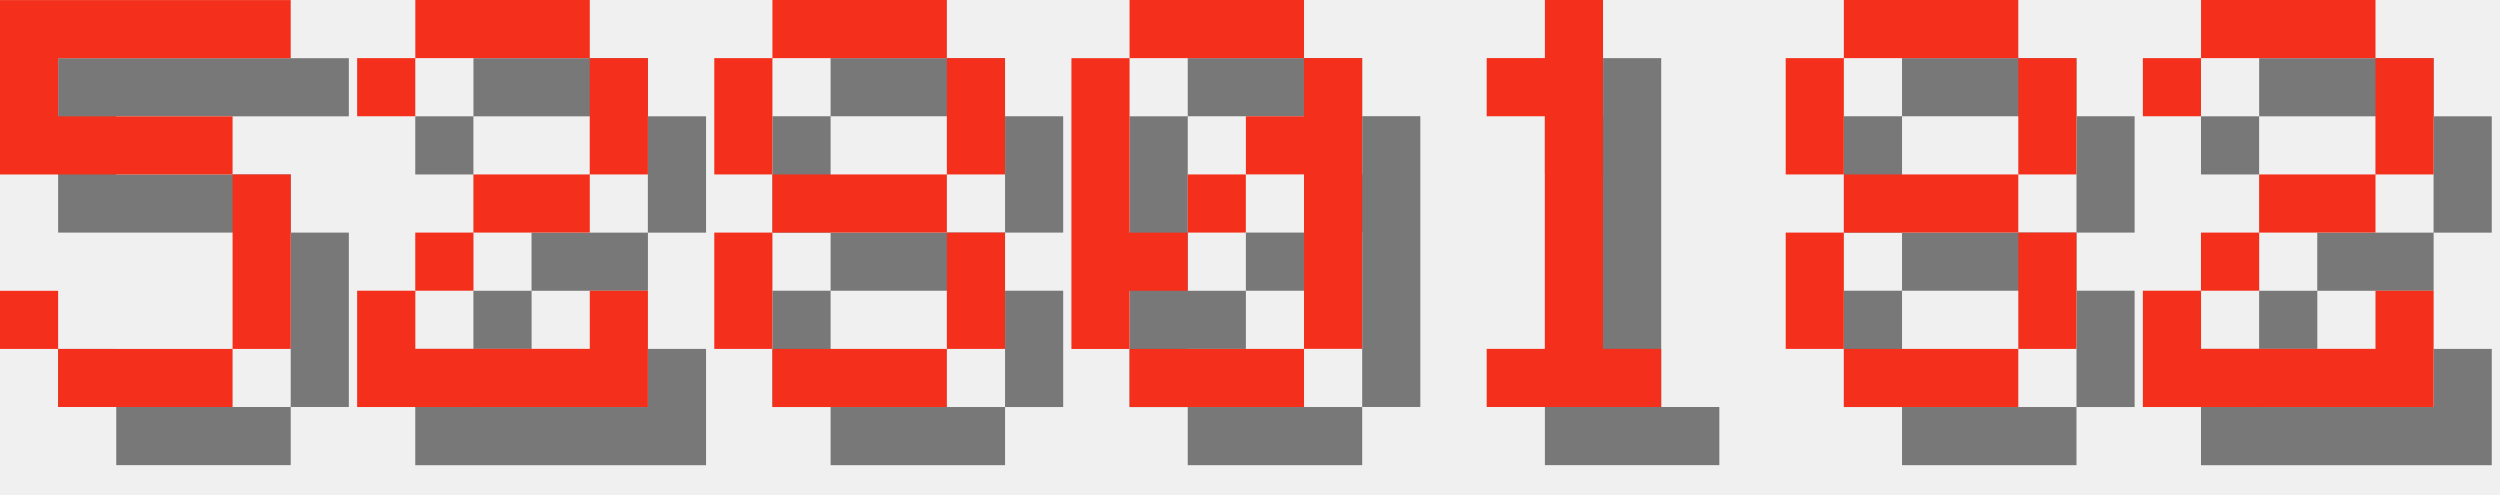
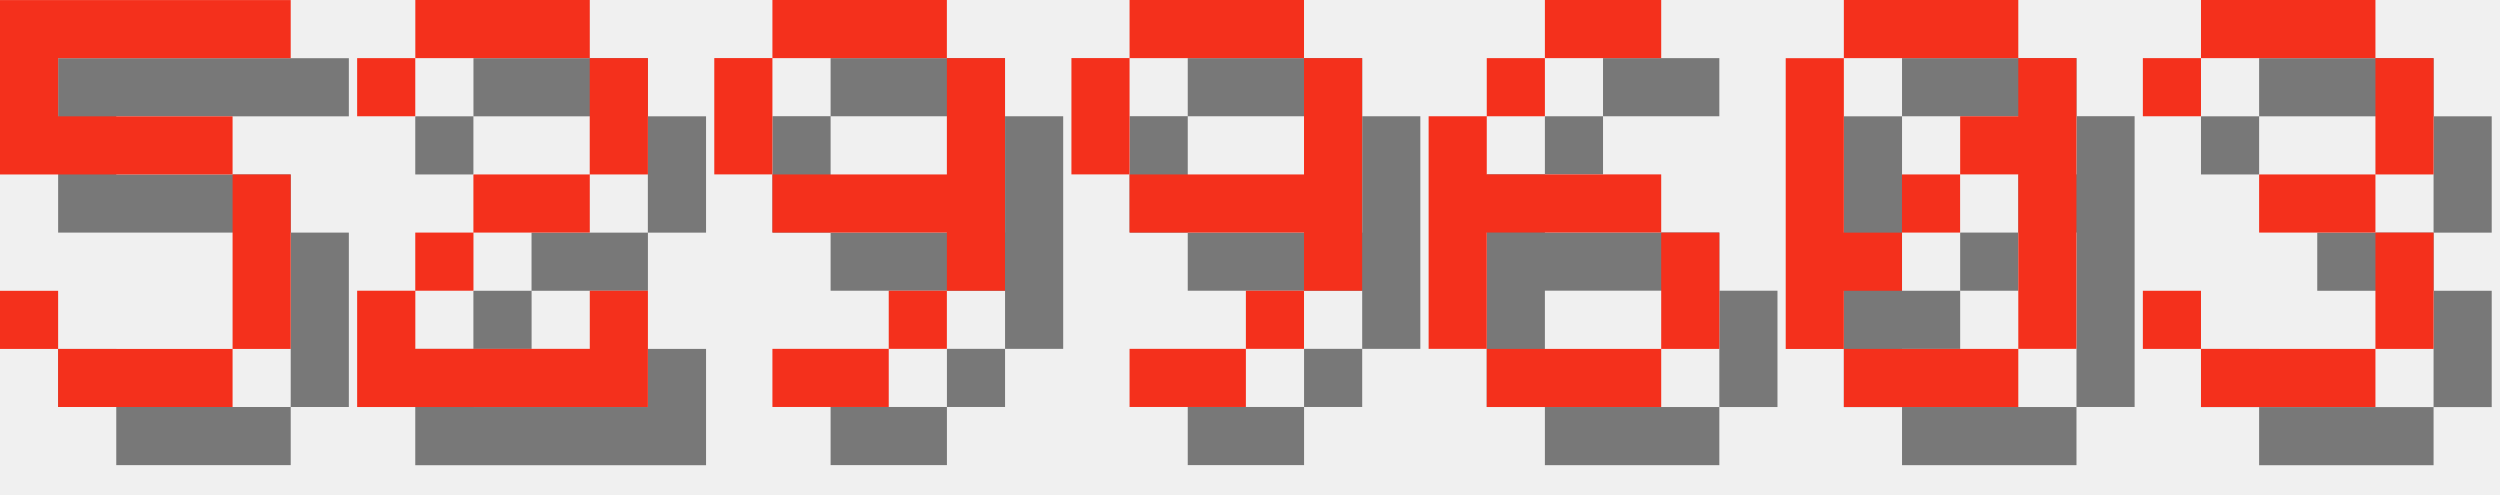
<svg xmlns="http://www.w3.org/2000/svg" version="1.1" width="182.0" height="36">
  <style>
        .text-foreground {
            fill: #F4301C;
        }
        .text-shadow {
            fill: #000000;
            fill-opacity: 0.5;
        }
    </style>
  <g class="digit" id="digit_5" transform="translate(0.0, 0), scale(4)">
    <path id="digit_5_shadow" class="text-shadow" d="m1.058 1.058v3.175h4.233v3.175h-3.175v-1.058h-1.058v1.058h1.058v1.058h3.175v-1.058h1.058v-3.175h-1.058v-1.058h-3.175v-1.058h4.233v-1.058h-5.292z" fill-opacity=".5" style="paint-order:stroke fill markers" />
    <path id="digit_5_fg" class="text-foreground" d="m0 0v3.175h4.233v3.175h-3.175v-1.058h-1.058v1.058h1.058v1.058h3.175v-1.058h1.058v-3.175h-1.058v-1.058h-3.175v-1.058h4.233v-1.058h-5.292z" fill="#fff" style="paint-order:stroke fill markers" />
  </g>
  <g class="digit" id="digit_2" transform="translate(26.0, 0), scale(4)">
    <path id="digit_2_shadow" class="text-shadow" d="m1.058 2.117v1.058h1.058v-1.058h3.175v2.117h-2.117v1.058h-1.058v1.058h-1.058v2.117h5.292v-2.117h-1.058v1.058h-3.175v-1.058h1.058v-1.058h2.117v-1.058h1.058v-2.117h-1.058v-1.058h-3.175v1.058h-1.058z" fill-opacity=".5" style="paint-order:stroke fill markers" />
    <path id="digit_2_fg" class="text-foreground" d="m0 1.058v1.058h1.058v-1.058h3.175v2.117h-2.117v1.058h-1.058v1.058h-1.058v2.117h5.292v-2.117h-1.058v1.058h-3.175v-1.058h1.058v-1.058h2.117v-1.058h1.058v-2.117h-1.058v-1.058h-3.175v1.058h-1.058z" fill="#fff" style="paint-order:stroke fill markers" />
  </g>
-   <g class="digit" id="digit_8" transform="translate(52.0, 0), scale(4)">
-     <path id="digit_8_shadow" class="text-shadow" d="m2.117 1.058v1.058h3.175v-1.058h-3.175zm3.175 1.058v2.117h1.058v-2.117h-1.058zm0 2.117h-3.175v1.058h3.175v-1.058zm0 1.058v2.117h1.058v-2.117h-1.058zm0 2.117h-3.175v1.058h3.175v-1.058zm-3.175 0v-2.117h-1.058v2.117h1.058zm0-3.175v-2.117h-1.058v2.117h1.058z" fill-opacity=".5" style="paint-order:stroke fill markers" />
-     <path id="digit_8_fg" class="text-foreground" d="m1.058 0v1.058h3.175v-1.058h-3.175zm3.175 1.058v2.117h1.058v-2.117h-1.058zm0 2.117h-3.175v1.058h3.175v-1.058zm0 1.058v2.117h1.058v-2.117h-1.058zm0 2.117h-3.175v1.058h3.175v-1.058zm-3.175 0v-2.117h-1.058v2.117h1.058zm0-3.175v-2.117h-1.058v2.117h1.058z" fill="#fff" style="paint-order:stroke fill markers" />
+   <g class="digit" id="digit_9" transform="translate(52.0, 0), scale(4)">
+     <path id="digit_9_shadow" class="text-shadow" d="m2.117 1.058v1.058h3.175v-1.058h-3.175zm3.175 1.058v2.117h-3.175v1.058h3.175v1.058h1.058v-4.233h-1.058zm0 4.233h-1.058v1.058h1.058v-1.058zm-1.058 1.058h-2.117v1.058h2.117v-1.058zm-2.117-3.175v-2.117h-1.058v2.117h1.058z" fill-opacity=".5" style="paint-order:stroke fill markers" />
+     <path id="digit_9_fg" class="text-foreground" d="m1.058 0v1.058h3.175v-1.058h-3.175zm3.175 1.058v2.117h-3.175v1.058h3.175v1.058h1.058v-4.233h-1.058zm0 4.233h-1.058v1.058h1.058v-1.058zm-1.058 1.058h-2.117v1.058h2.117v-1.058zm-2.117-3.175v-2.117h-1.058v2.117h1.058z" fill="#fff" style="paint-order:stroke fill markers" />
  </g>
-   <g class="digit" id="digit_0" transform="translate(78.0, 0), scale(4)">
+   <g class="digit" id="digit_9" transform="translate(78.0, 0), scale(4)">
+     <path id="digit_9_shadow" class="text-shadow" d="m2.117 1.058v1.058h3.175v-1.058h-3.175zm3.175 1.058v2.117h-3.175v1.058h3.175v1.058h1.058v-4.233h-1.058zm0 4.233h-1.058v1.058h1.058v-1.058zm-1.058 1.058h-2.117v1.058h2.117v-1.058zm-2.117-3.175v-2.117h-1.058v2.117h1.058z" fill-opacity=".5" style="paint-order:stroke fill markers" />
+     <path id="digit_9_fg" class="text-foreground" d="m1.058 0v1.058h3.175v-1.058h-3.175zm3.175 1.058v2.117h-3.175v1.058h3.175v1.058h1.058v-4.233h-1.058zm0 4.233h-1.058v1.058h1.058v-1.058zm-1.058 1.058h-2.117v1.058h2.117v-1.058zm-2.117-3.175v-2.117h-1.058v2.117h1.058z" fill="#fff" style="paint-order:stroke fill markers" />
+   </g>
+   <g class="digit" id="digit_6" transform="translate(104.0, 0), scale(4)">
+     <path id="digit_6_shadow" class="text-shadow" d="m3.175 1.058v1.058h2.117v-1.058h-2.117zm0 1.058h-1.058v1.058h1.058v-1.058zm-1.058 1.058h-1.058v4.233h1.058v-2.117h3.175v-1.058h-3.175v-1.058zm3.175 2.117v2.117h1.058v-2.117h-1.058zm0 2.117h-3.175v1.058h3.175v-1.058z" fill-opacity=".5" style="paint-order:stroke fill markers" />
+     <path id="digit_6_fg" class="text-foreground" d="m2.117 0v1.058h2.117v-1.058h-2.117zm0 1.058h-1.058v1.058h1.058v-1.058zm-1.058 1.058h-1.058v4.233h1.058v-2.117h3.175v-1.058h-3.175v-1.058zm3.175 2.117v2.117h1.058v-2.117h-1.058zm0 2.117h-3.175v1.058h3.175v-1.058z" fill="#fff" style="paint-order:stroke fill markers" />
+   </g>
+   <g class="digit" id="digit_0" transform="translate(130.0, 0), scale(4)">
    <path id="digit_0_shadow" class="text-shadow" d="m2.117 1.058v1.058h3.175v-1.058h-3.175zm3.175 1.058v1.058h-1.058v1.058h1.058v3.175h1.058v-5.292h-1.058zm0 5.292h-3.175v1.058h3.175v-1.058zm-3.175 0v-1.058h1.058v-1.058h-1.058v-3.175h-1.058v5.292h1.058zm1.058-2.117h1.058v-1.058h-1.058v1.058z" fill-opacity=".5" style="paint-order:stroke fill markers" />
    <path id="digit_0_fg" class="text-foreground" d="m1.058 0v1.058h3.175v-1.058h-3.175zm3.175 1.058v1.058h-1.058v1.058h1.058v3.175h1.058v-5.292h-1.058zm0 5.292h-3.175v1.058h3.175v-1.058zm-3.175 0v-1.058h1.058v-1.058h-1.058v-3.175h-1.058v5.292h1.058zm1.058-2.117h1.058v-1.058h-1.058v1.058z" fill="#fff" style="paint-order:stroke fill markers" />
  </g>
-   <g class="digit" id="digit_1" transform="translate(104.0, 0), scale(4)">
-     <path id="digit_1_shadow" class="text-shadow" d="m2.117 2.117v1.058h1.058v4.233h-1.058v1.058h3.175v-1.058h-1.058v-6.35h-1.058v1.058h-1.058z" fill-opacity=".5" style="paint-order:stroke fill markers" />
-     <path id="digit_1_fg" class="text-foreground" d="m1.058 1.058v1.058h1.058v4.233h-1.058v1.058h3.175v-1.058h-1.058v-6.35h-1.058v1.058h-1.058z" fill="#fff" style="paint-order:stroke fill markers" />
-   </g>
-   <g class="digit" id="digit_8" transform="translate(130.0, 0), scale(4)">
-     <path id="digit_8_shadow" class="text-shadow" d="m2.117 1.058v1.058h3.175v-1.058h-3.175zm3.175 1.058v2.117h1.058v-2.117h-1.058zm0 2.117h-3.175v1.058h3.175v-1.058zm0 1.058v2.117h1.058v-2.117h-1.058zm0 2.117h-3.175v1.058h3.175v-1.058zm-3.175 0v-2.117h-1.058v2.117h1.058zm0-3.175v-2.117h-1.058v2.117h1.058z" fill-opacity=".5" style="paint-order:stroke fill markers" />
-     <path id="digit_8_fg" class="text-foreground" d="m1.058 0v1.058h3.175v-1.058h-3.175zm3.175 1.058v2.117h1.058v-2.117h-1.058zm0 2.117h-3.175v1.058h3.175v-1.058zm0 1.058v2.117h1.058v-2.117h-1.058zm0 2.117h-3.175v1.058h3.175v-1.058zm-3.175 0v-2.117h-1.058v2.117h1.058zm0-3.175v-2.117h-1.058v2.117h1.058z" fill="#fff" style="paint-order:stroke fill markers" />
-   </g>
-   <g class="digit" id="digit_2" transform="translate(156.0, 0), scale(4)">
-     <path id="digit_2_shadow" class="text-shadow" d="m1.058 2.117v1.058h1.058v-1.058h3.175v2.117h-2.117v1.058h-1.058v1.058h-1.058v2.117h5.292v-2.117h-1.058v1.058h-3.175v-1.058h1.058v-1.058h2.117v-1.058h1.058v-2.117h-1.058v-1.058h-3.175v1.058h-1.058z" fill-opacity=".5" style="paint-order:stroke fill markers" />
-     <path id="digit_2_fg" class="text-foreground" d="m0 1.058v1.058h1.058v-1.058h3.175v2.117h-2.117v1.058h-1.058v1.058h-1.058v2.117h5.292v-2.117h-1.058v1.058h-3.175v-1.058h1.058v-1.058h2.117v-1.058h1.058v-2.117h-1.058v-1.058h-3.175v1.058h-1.058z" fill="#fff" style="paint-order:stroke fill markers" />
+   <g class="digit" id="digit_3" transform="translate(156.0, 0), scale(4)">
+     <path id="digit_3_shadow" class="text-shadow" d="m1.058 2.117v1.058h1.058v-1.058h3.175v2.117h-2.117v1.058h2.117v2.117h-3.175v-1.058h-1.058v1.058h1.058v1.058h3.175v-1.058h1.058v-2.117h-1.058v-1.058h1.058v-2.117h-1.058v-1.058h-3.175v1.058h-1.058z" fill-opacity=".5" style="paint-order:stroke fill markers" />
+     <path id="digit_3_fg" class="text-foreground" d="m0 1.058v1.058h1.058v-1.058h3.175v2.117h-2.117v1.058h2.117v2.117h-3.175v-1.058h-1.058v1.058h1.058v1.058h3.175v-1.058h1.058v-2.117h-1.058v-1.058h1.058v-2.117h-1.058v-1.058h-3.175v1.058h-1.058z" fill="#fff" style="paint-order:stroke fill markers" />
  </g>
</svg>
